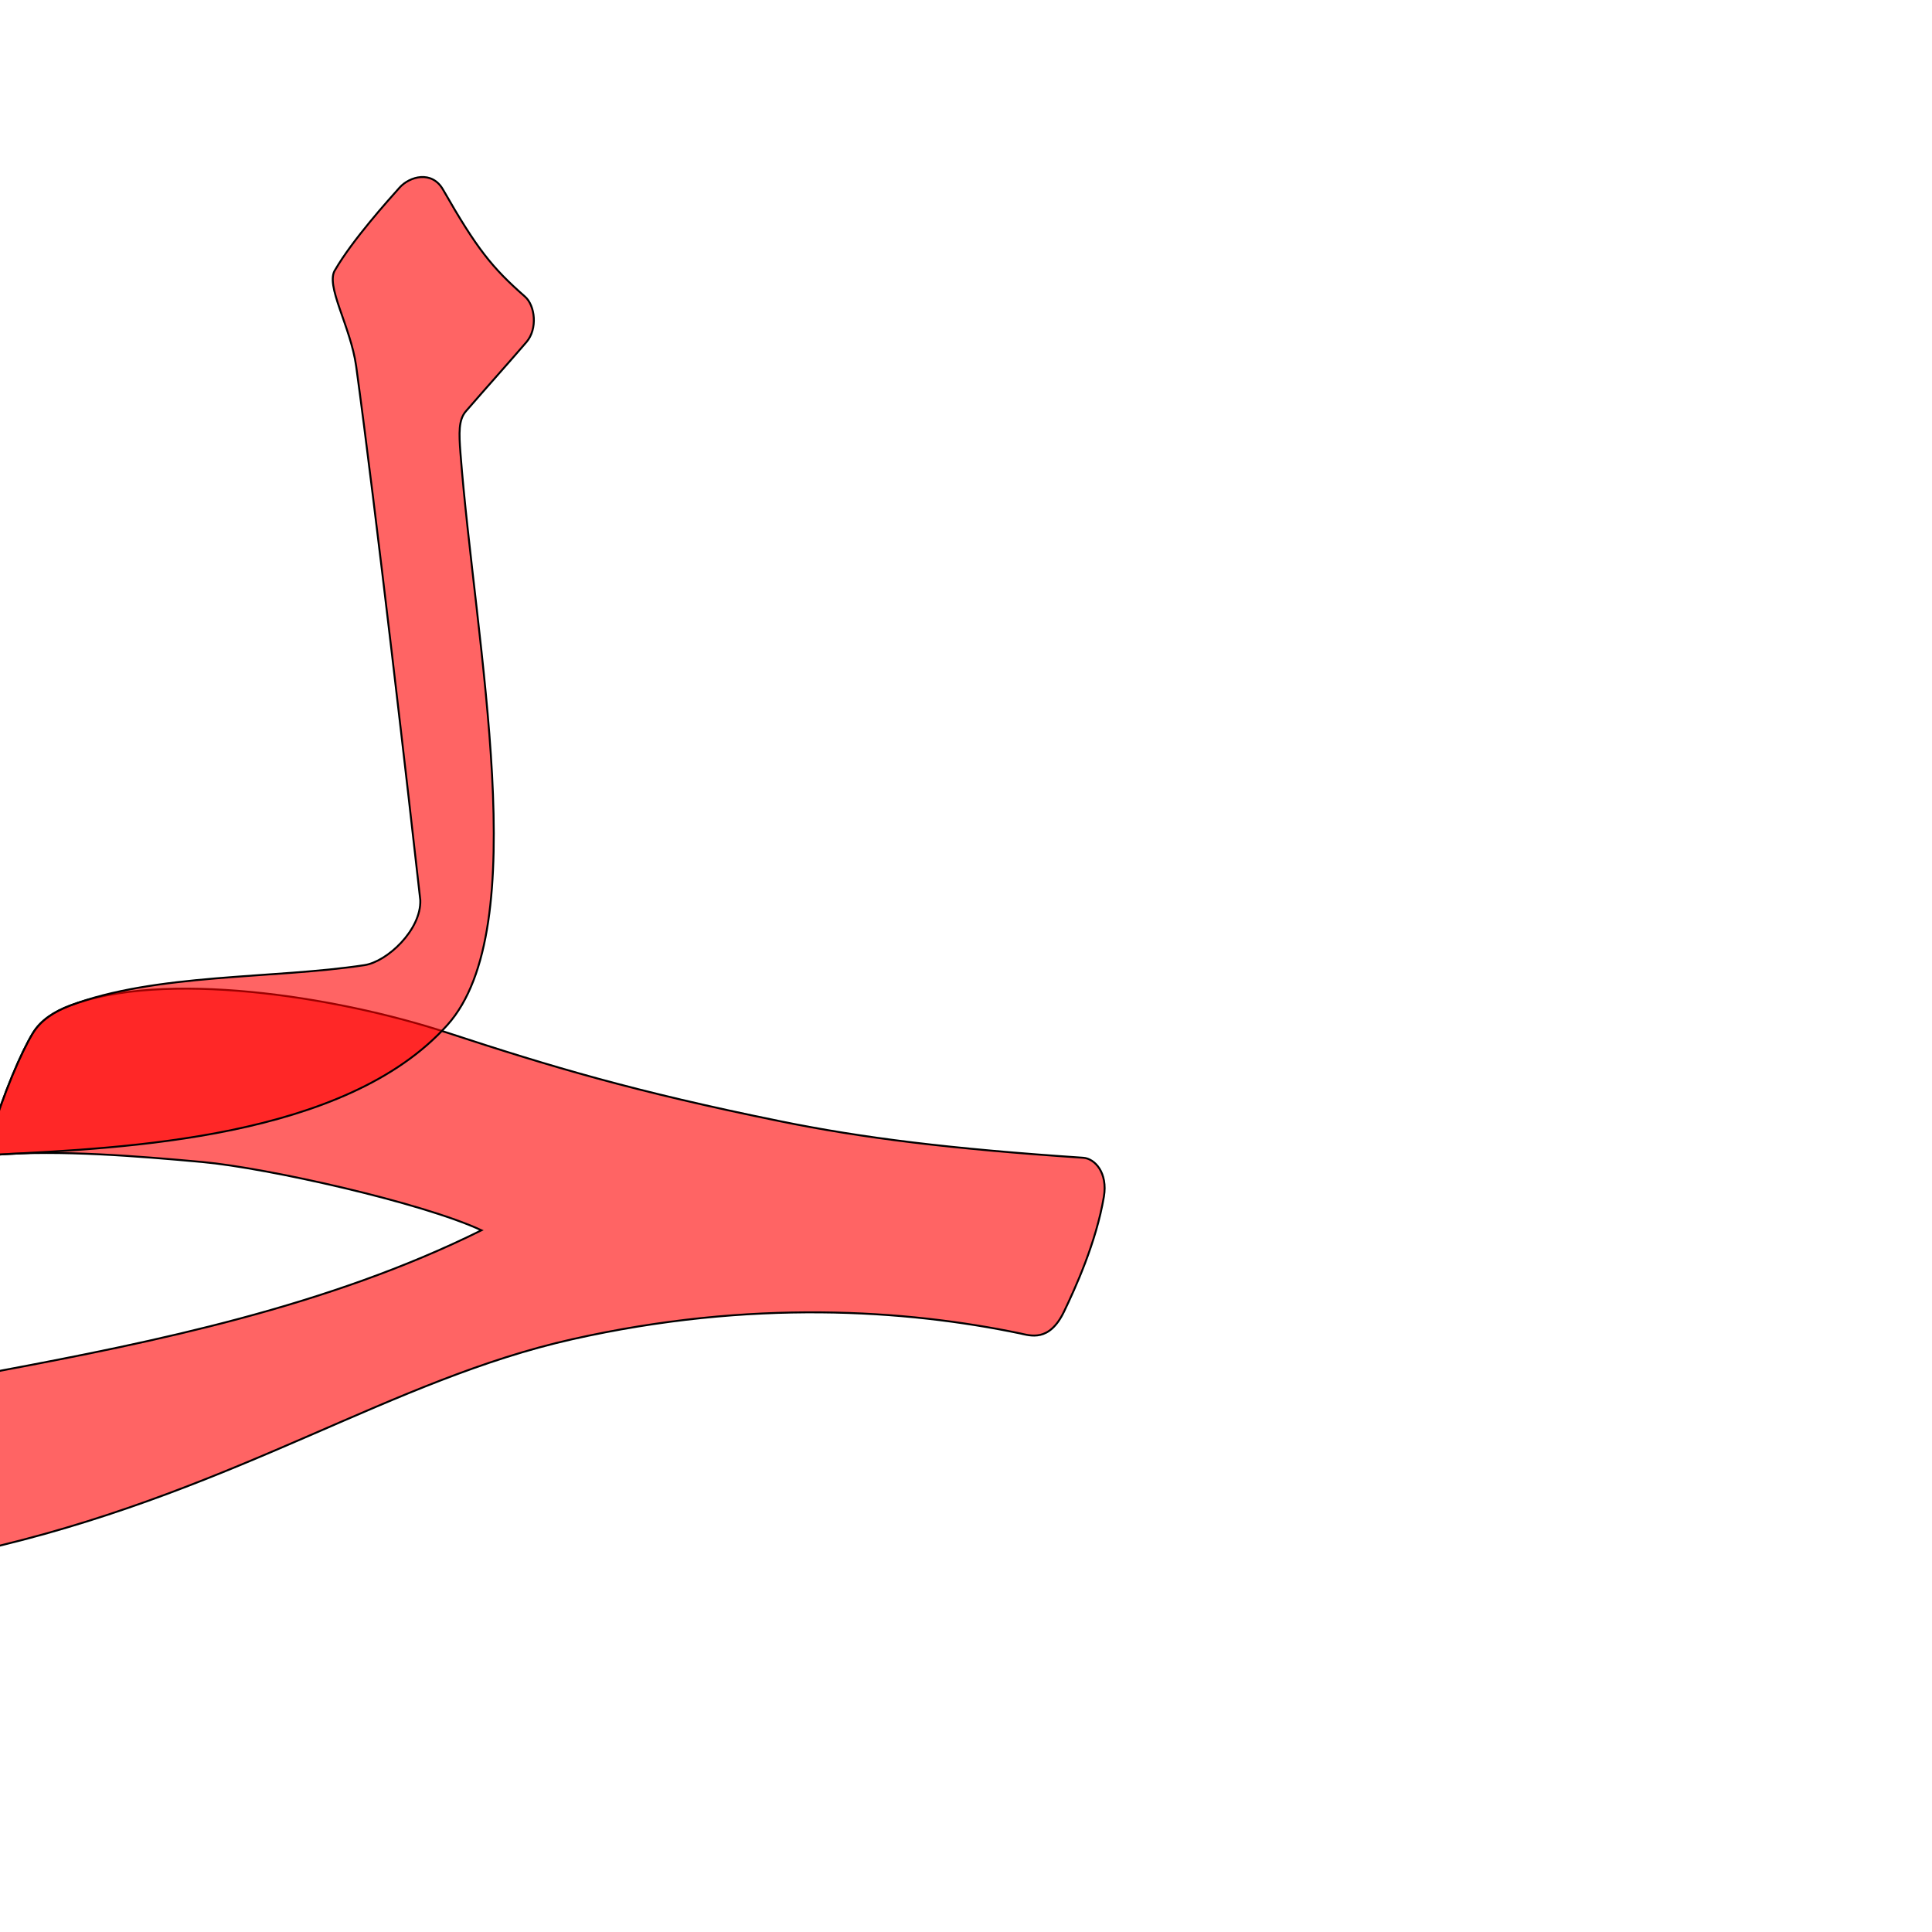
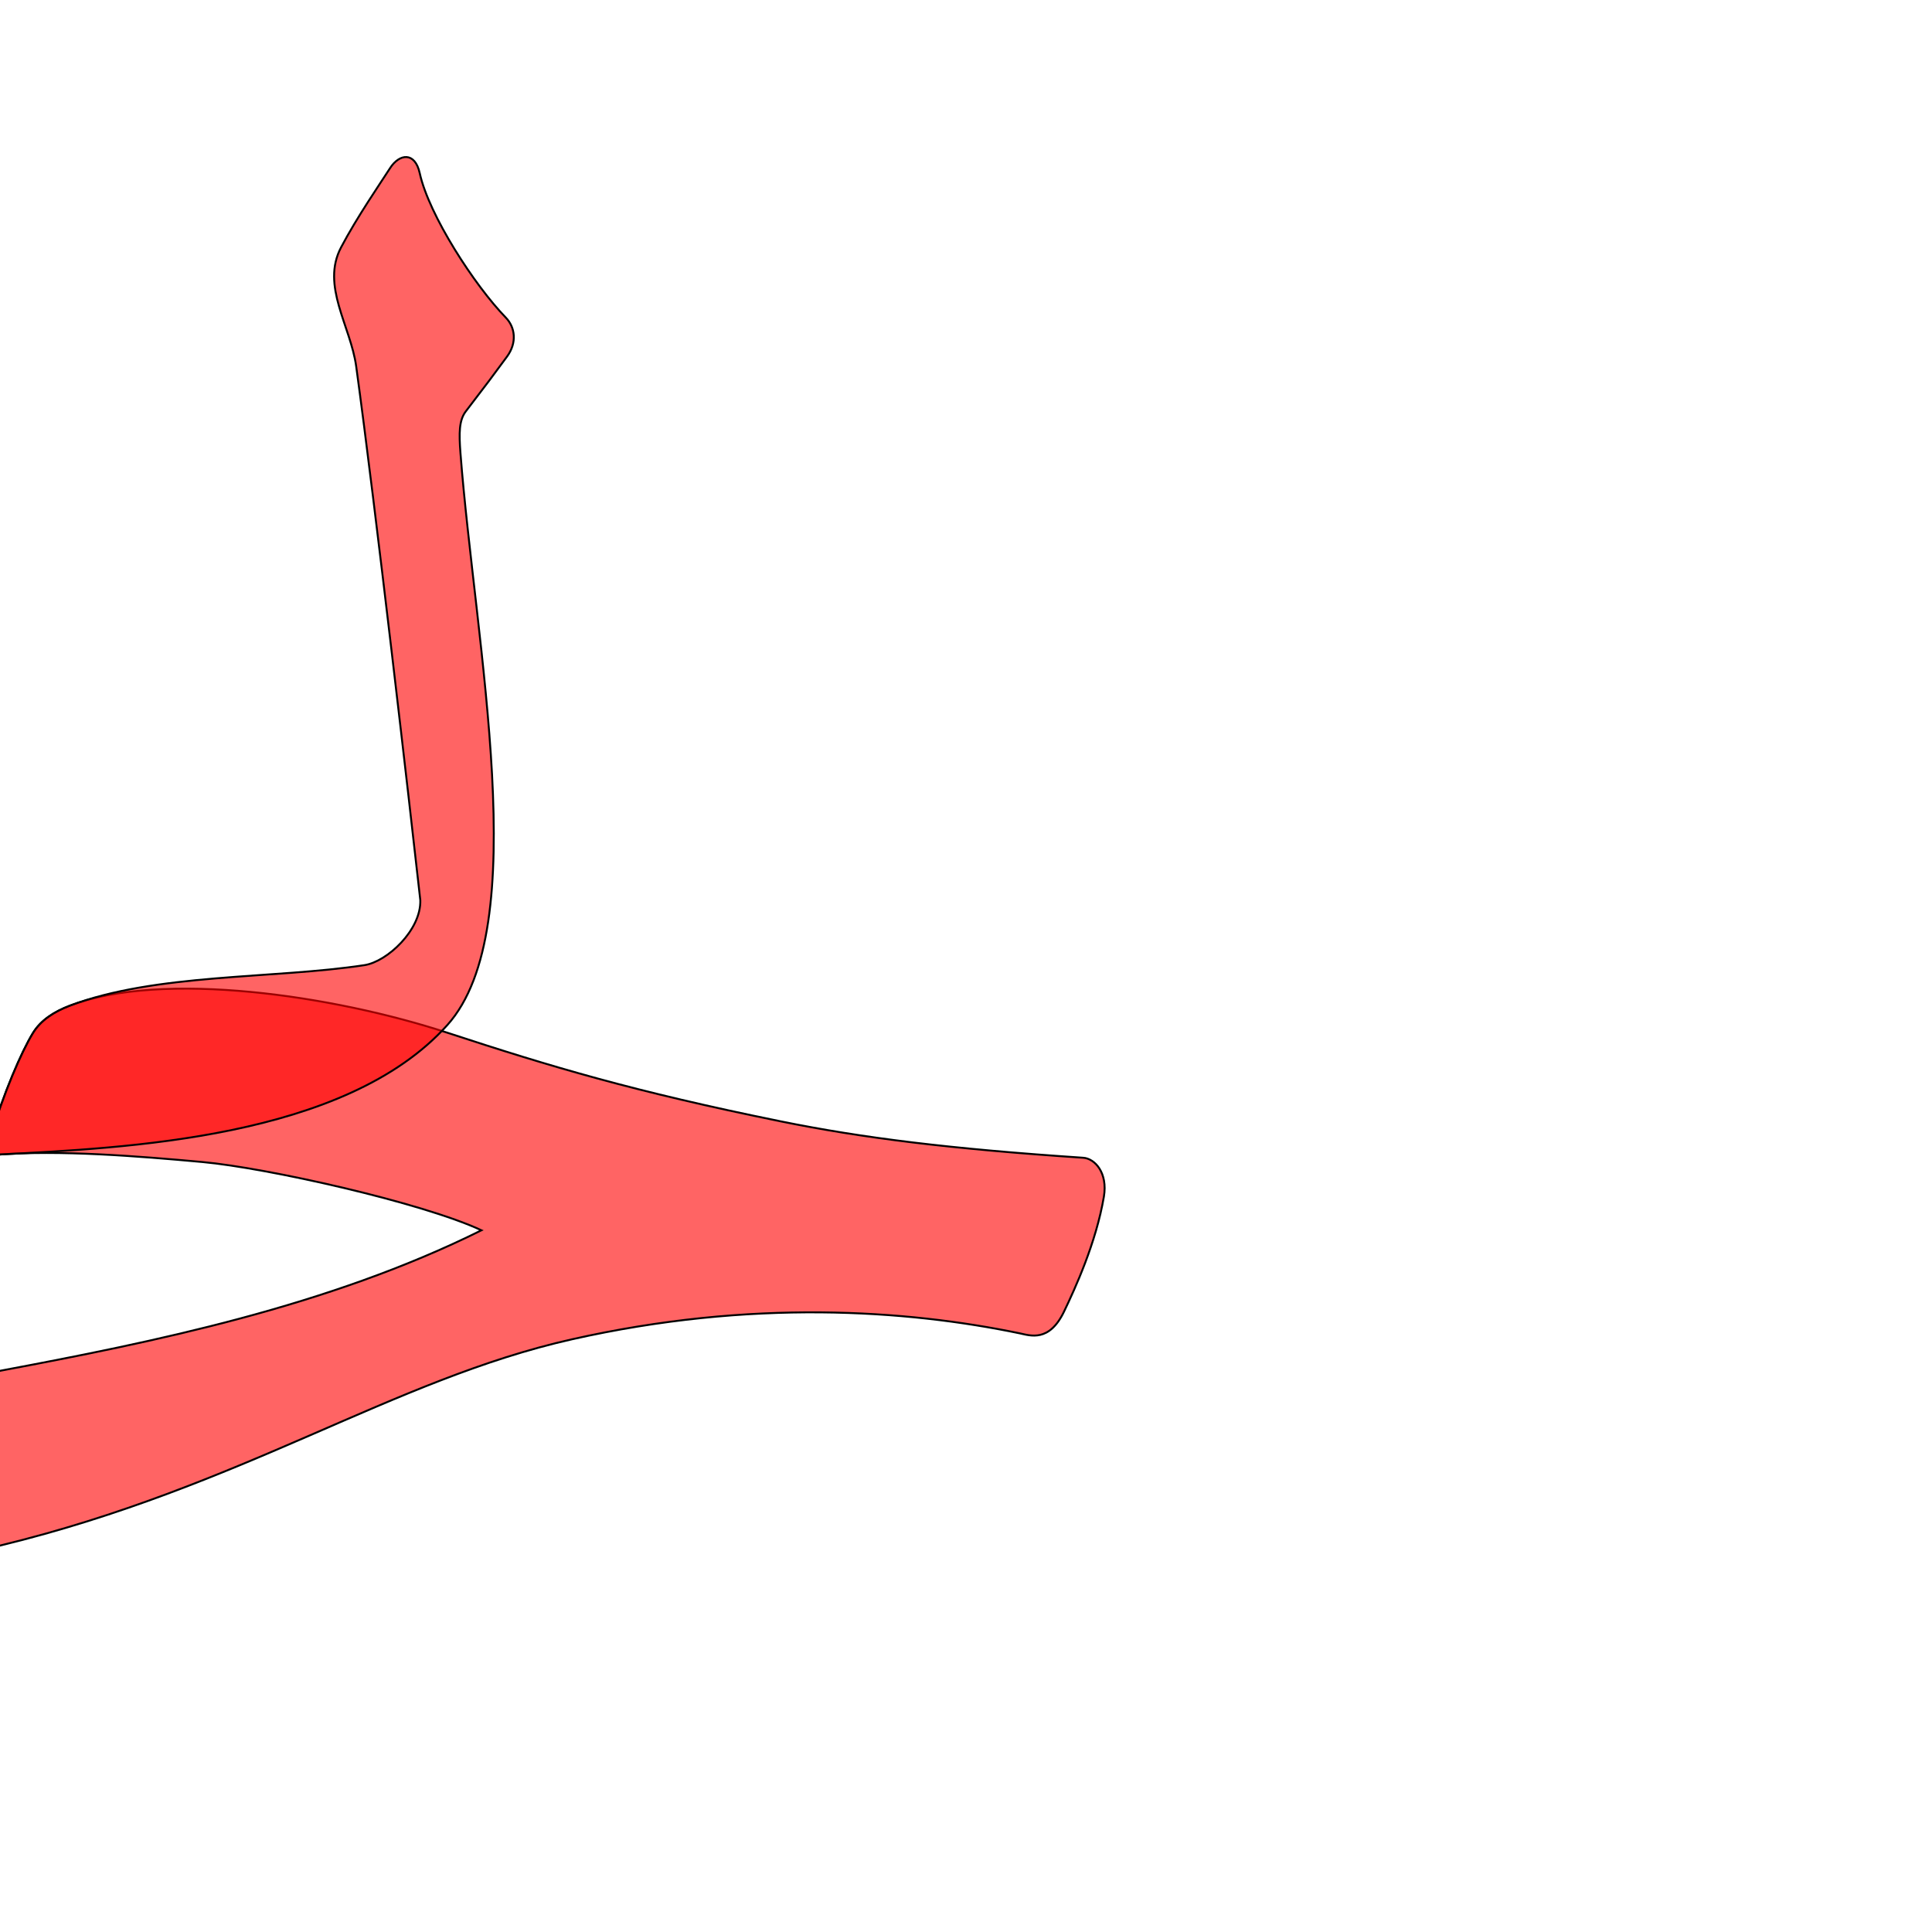
<svg xmlns="http://www.w3.org/2000/svg" version="1.0" width="1000" height="1000" id="svg5496">
  <defs id="defs5498">
    </defs>
  <path id="path2818" d="m 36.067,520.569 c -8.023,3.081 -14.964,7.452 -19.083,14.235 -5.807,9.562 -14.866,30.273 -22.924,56.913 -0.502,1.66 1.751,6.155 4.591,5.937 C 31.084,595.163 71.153,598.394 104.729,601.454 138.336,604.517 218.426,622.463 249.2,636.792 169.613,676.325 79.055,694.673 0.491,709.435 -43.762,718.801 -16.951,801.74 0,800 125.344,769.553 203.289,714.082 296.044,693.223 388.8,672.364 469.04,677.923 527.876,690.148 c 5.368,1.115 15.188,4.732 22.874,-11.293 5.699,-11.882 16.599,-35.602 20.618,-59.458 2.082,-12.356 -4.65,-19.738 -10.69,-20.143 C 491.828,594.632 446.499,589.03 403.93,580.373 328.18,564.968 285.09,552.084 231.559,534.537 172.787,515.272 84.068,502.138 36.067,520.569 z" style="fill:#ff0000;fill-opacity:0.608;fill-rule:evenodd;stroke:#000000;stroke-width:1;stroke-linecap:butt;stroke-linejoin:miter;stroke-miterlimit:4;stroke-opacity:1;stroke-dasharray:none" />
  <g id="layer1" transform="translate(-244.4934,258.3005)" />
-   <path style="fill:#ff0000;fill-opacity:0.608;fill-rule:evenodd;stroke:#000000;stroke-width:1;stroke-linecap:butt;stroke-linejoin:miter;stroke-miterlimit:4;stroke-opacity:1;stroke-dasharray:none" d="m 184.357,189.581 c 10.094,73.623 27.737,227.403 33.191,276.346 0.507,15.355 -17.093,31.832 -28.879,33.625 -47.055,7.162 -108.253,4.182 -152.602,21.017 -8.035,3.05 -14.964,7.452 -19.083,14.235 -5.716,9.411 -14.988,30.24 -22.547,55.657 -1.285,4.322 1.62,7.297 5.566,7.087 C 64.204,594.135 178.62,589.544 231.559,530.537 c 45.018,-50.179 14.388,-196.836 6.772,-296.052 -0.791,-10.323 -1.025,-17.189 2.791,-21.594 11.204,-12.932 22.015,-24.933 31.371,-35.836 5.905,-6.882 4.462,-18.94 -0.766,-23.531 -17.081,-15 -24.891,-24.721 -42.427,-55.401 -5.744,-10.049 -17.261,-6.86 -22.5,-1.001 -5.74,6.419 -24.294,27.03 -33.237,42.414 -5.561,7.906 7.926,29.228 10.794,50.043 z" id="path2820" />
+   <path id="path2842" d="m 184.357,189.581 c 10.094,73.623 27.737,227.403 33.191,276.346 0.507,15.355 -17.093,31.832 -28.879,33.625 -47.055,7.162 -108.253,4.182 -152.602,21.017 -8.035,3.05 -14.964,7.452 -19.083,14.235 -5.716,9.411 -14.988,30.24 -22.547,55.657 -1.285,4.322 1.62,7.297 5.566,7.087 C 64.204,594.135 178.62,589.544 231.559,530.537 c 45.018,-50.179 14.388,-196.836 6.772,-296.052 -0.791,-10.323 -0.761,-16.973 2.791,-21.594 10.254,-13.339 14.362,-18.858 21.274,-28.267 5.368,-7.308 4.233,-15.263 -0.611,-20.257 -16.131,-16.629 -39.753,-52.992 -44.526,-74.711 -2.484,-11.305 -10.576,-10.108 -15.362,-2.63 -4.941,7.719 -17.091,25.298 -25.374,41.033 -10.446,19.844 4.966,40.706 7.834,61.522 z" style="fill:#ff0000;fill-opacity:0.608;fill-rule:evenodd;stroke:#000000;stroke-width:1;stroke-linecap:butt;stroke-linejoin:miter;stroke-miterlimit:4;stroke-opacity:1;stroke-dasharray:none" />
</svg>
